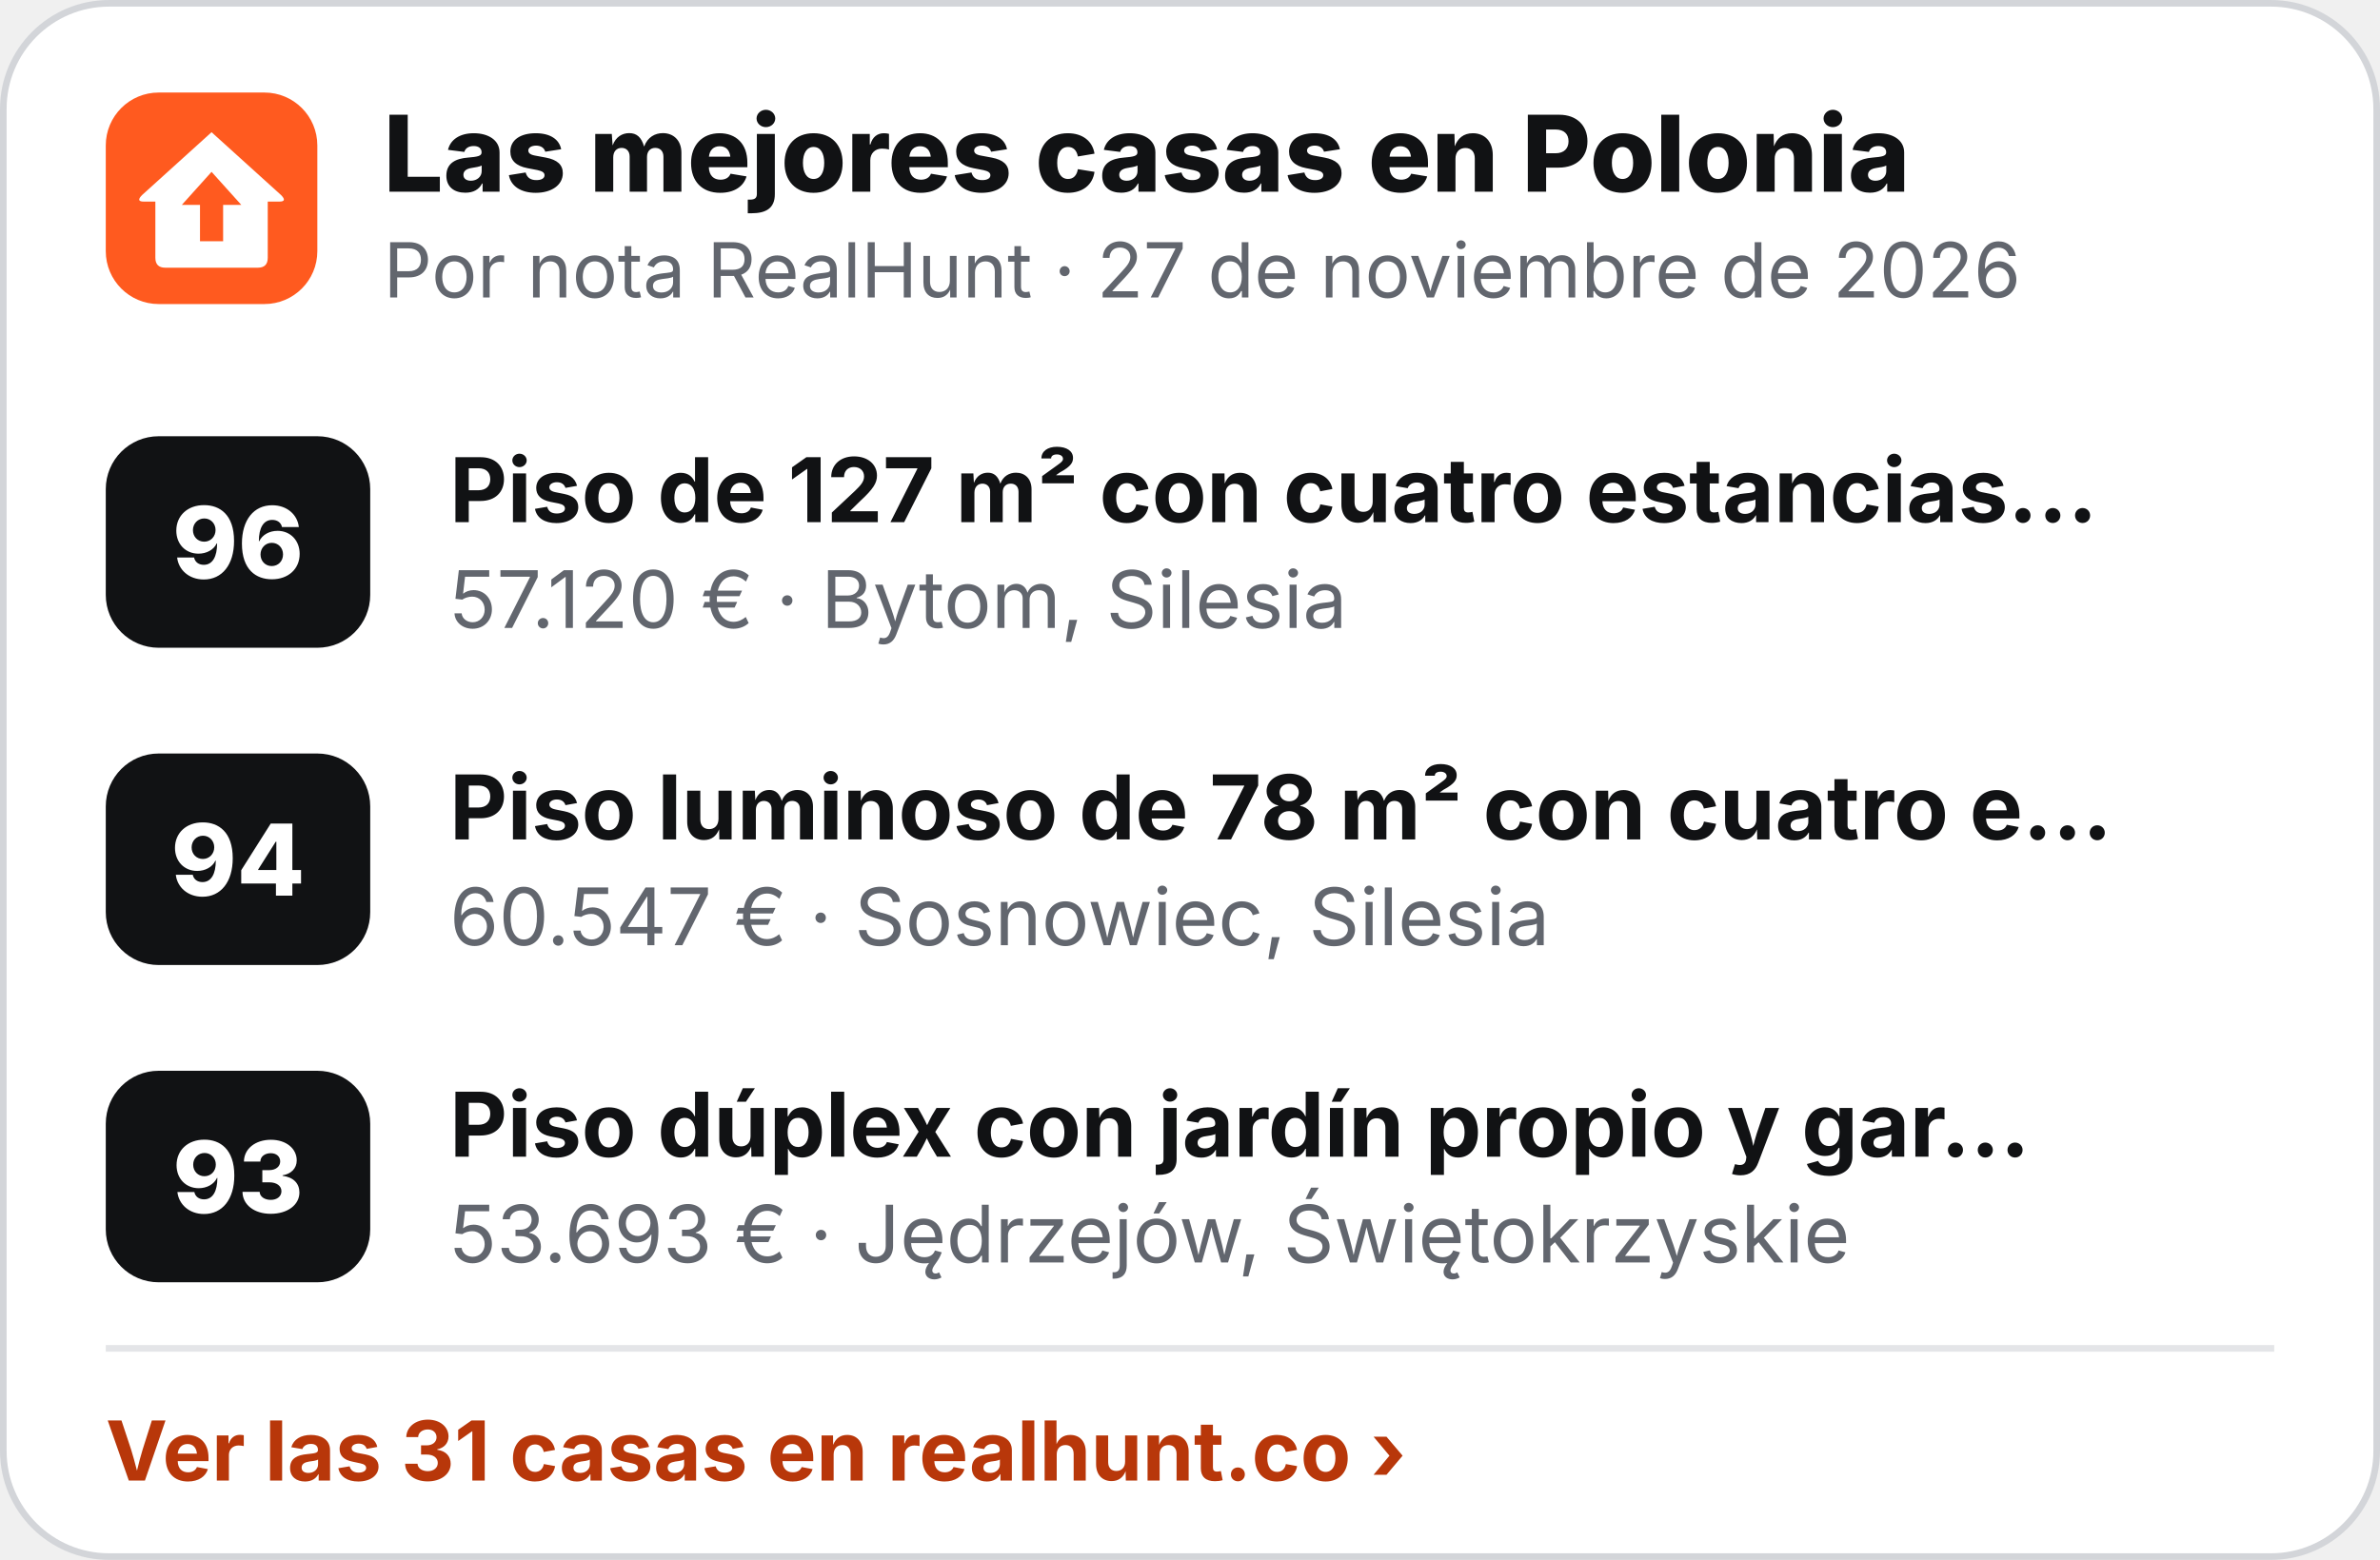
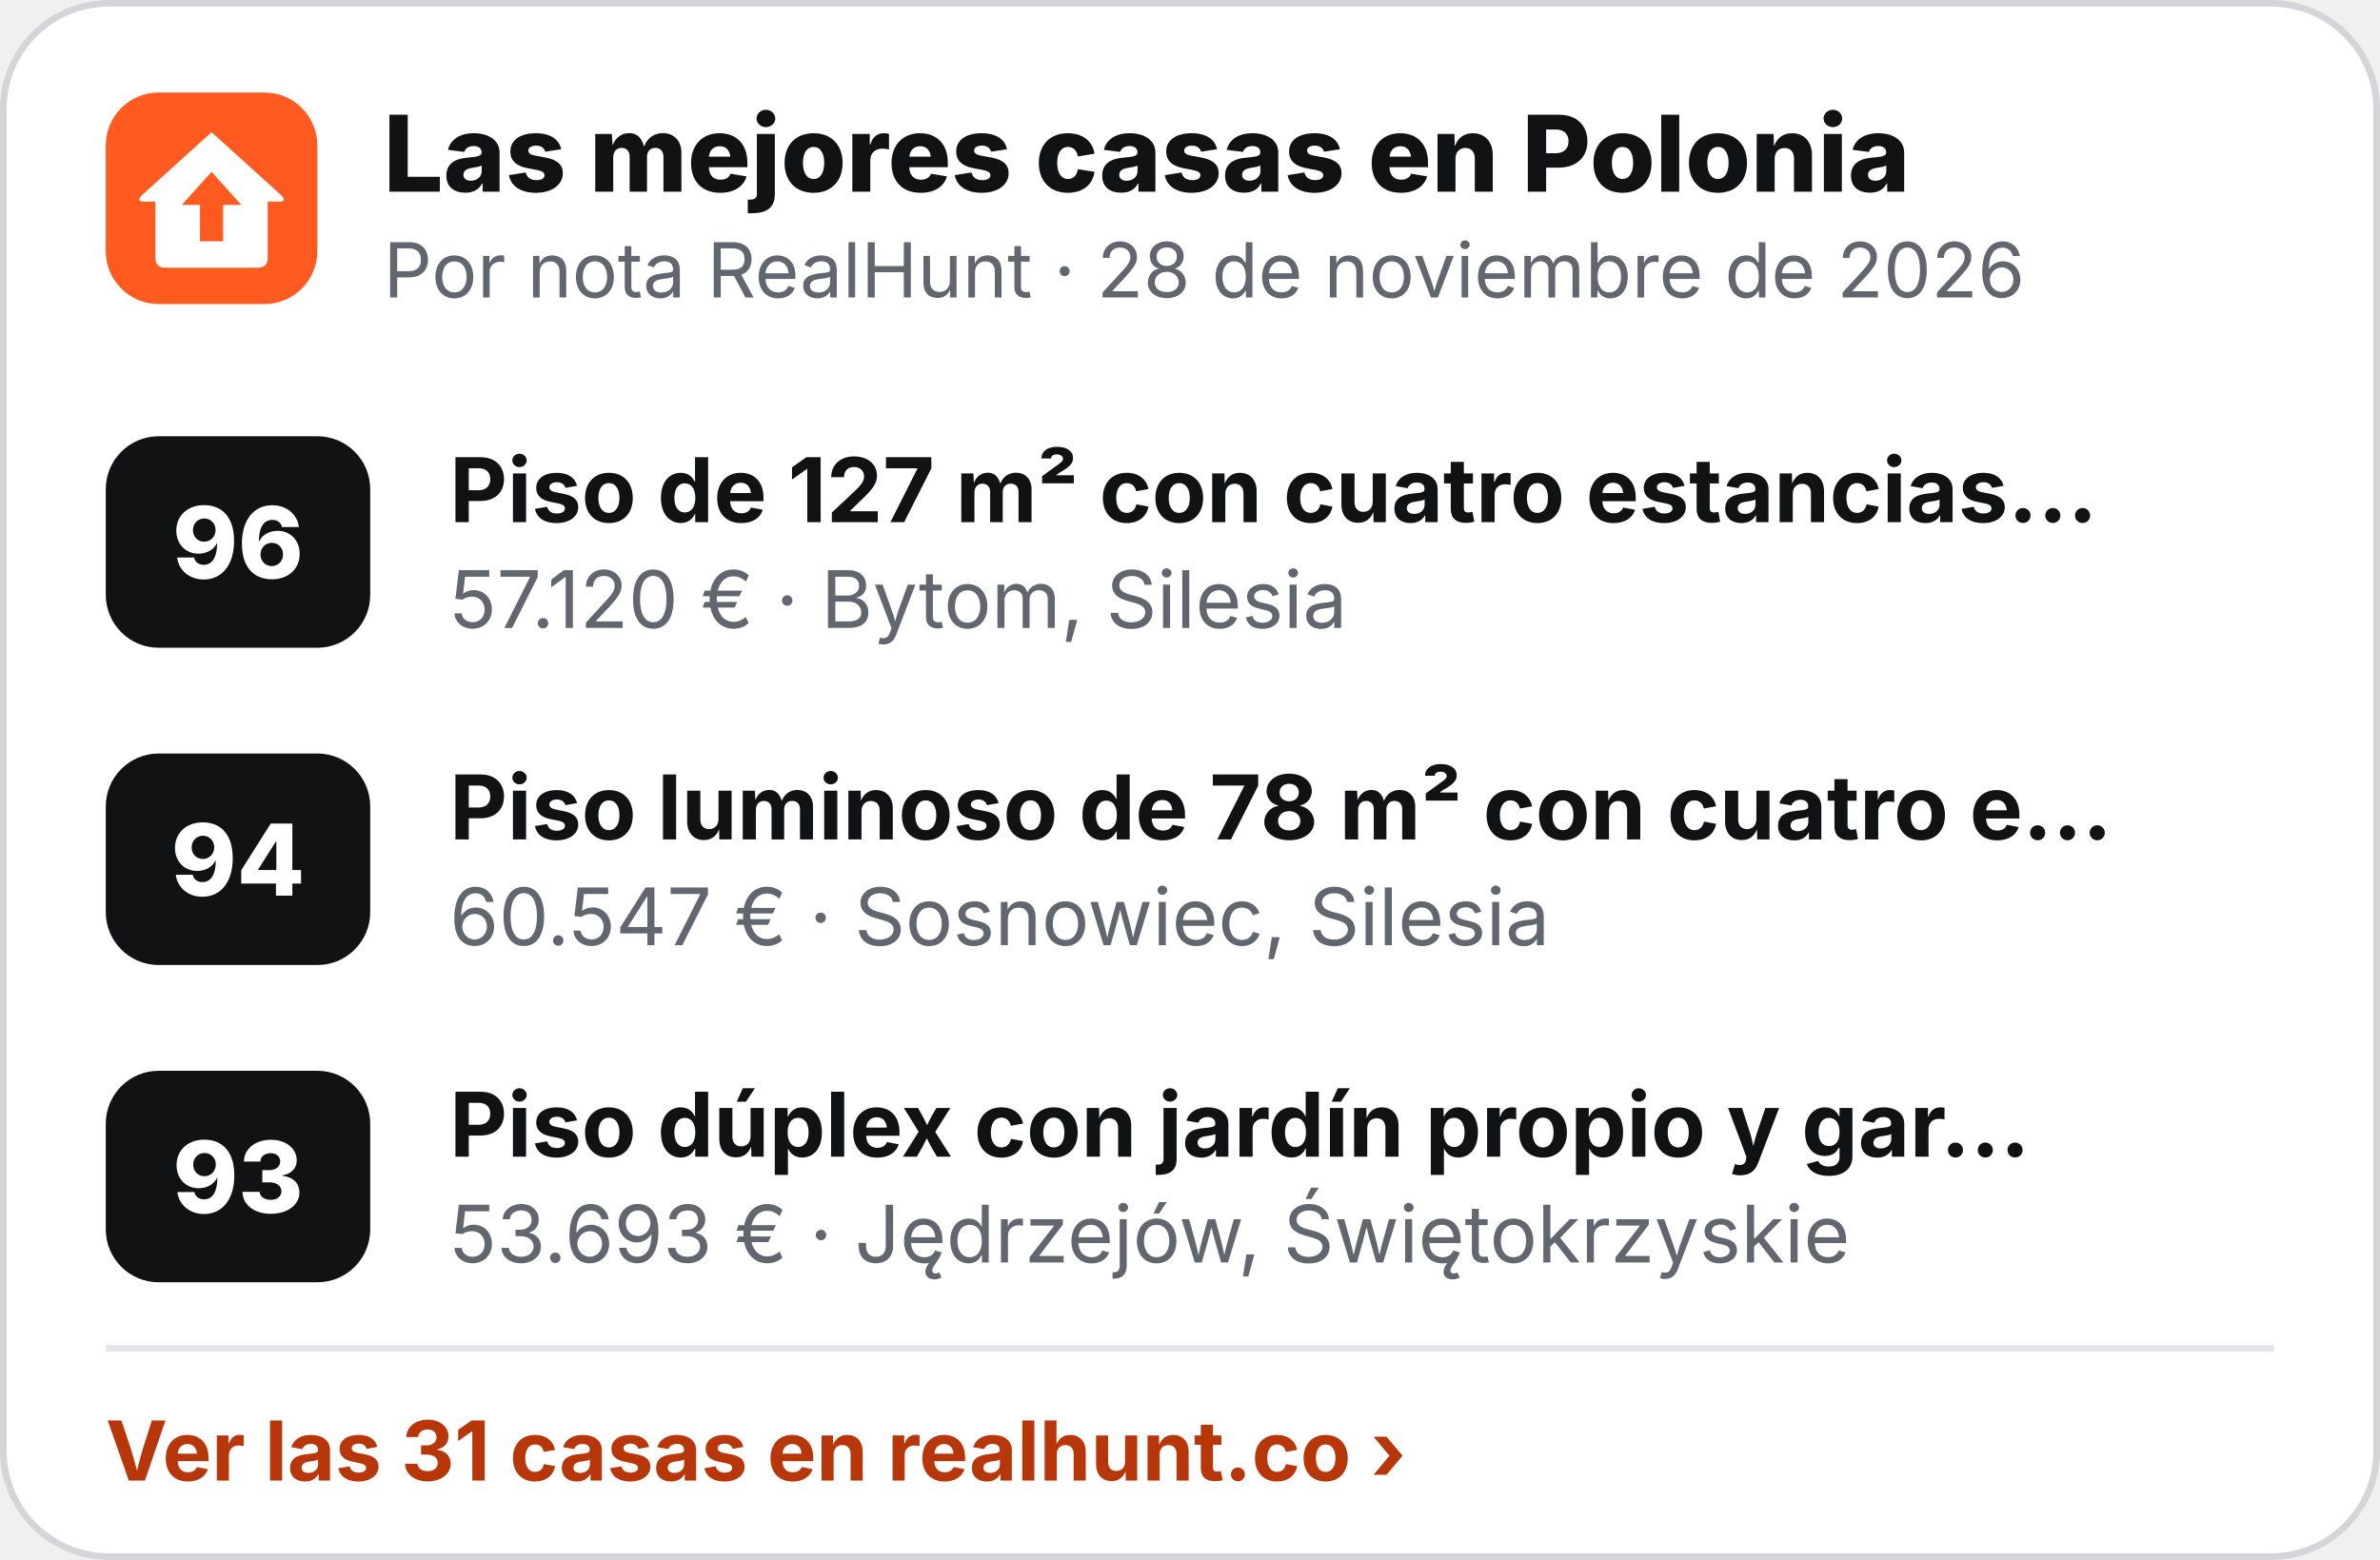
<svg xmlns="http://www.w3.org/2000/svg" width="360" height="236" viewBox="0 0 360 236" role="img" aria-label="Las mejores casas en Polonia">
  <rect x=".5" y=".5" width="359" height="235" rx="16" fill="#fff" stroke="#D3D5D9" />
  <g transform="translate(16 14) scale(.5)">
    <rect width="64" height="64" rx="16" fill="#FF5A1F" />
    <path d="M32 12 L53 31 Q55 33 52.5 33 L49 33 L49 50 Q49 53 46 53 L18 53 Q15 53 15 50 L15 33 L11.5 33 Q9 33 11 31 Z" fill="#fff" />
    <path d="M32 24 L41 34 L35.5 34 L35.5 45 L28.5 45 L28.5 34 L23 34 Z" fill="#FF5A1F" />
  </g>
  <text x="58" y="29" font-family="Inter,'Segoe UI',Helvetica,Arial,sans-serif" font-size="16" font-weight="800" fill="#111214">Las mejores casas en Polonia</text>
-   <text x="58" y="45" font-family="Inter,'Segoe UI',Helvetica,Arial,sans-serif" font-size="11.5" fill="#62666E">Por nota RealHunt · 27 de noviembre de 2026</text>
+   <text x="58" y="45" font-family="Inter,'Segoe UI',Helvetica,Arial,sans-serif" font-size="11.5" fill="#62666E">Por nota RealHunt · 28 de noviembre de 2026</text>
  <rect x="16" y="66" width="40" height="32" rx="8" fill="#111214" />
  <text x="36" y="87.5" text-anchor="middle" font-family="Inter,'Segoe UI',Helvetica,Arial,sans-serif" font-size="15" font-weight="800" fill="#fff">96</text>
  <text x="68" y="79" font-family="Inter,'Segoe UI',Helvetica,Arial,sans-serif" font-size="13.5" font-weight="700" fill="#111214">Piso de 127 m² con cuatro estancias…</text>
  <text x="68" y="95" font-family="Inter,'Segoe UI',Helvetica,Arial,sans-serif" font-size="12" fill="#62666E">57.120 € · Bytom, Silesia</text>
  <rect x="16" y="114" width="40" height="32" rx="8" fill="#111214" />
  <text x="36" y="135.5" text-anchor="middle" font-family="Inter,'Segoe UI',Helvetica,Arial,sans-serif" font-size="15" font-weight="800" fill="#fff">94</text>
  <text x="68" y="127" font-family="Inter,'Segoe UI',Helvetica,Arial,sans-serif" font-size="13.5" font-weight="700" fill="#111214">Piso luminoso de 78 m² con cuatro e…</text>
  <text x="68" y="143" font-family="Inter,'Segoe UI',Helvetica,Arial,sans-serif" font-size="12" fill="#62666E">60.547 € · Sosnowiec, Silesia</text>
  <rect x="16" y="162" width="40" height="32" rx="8" fill="#111214" />
  <text x="36" y="183.5" text-anchor="middle" font-family="Inter,'Segoe UI',Helvetica,Arial,sans-serif" font-size="15" font-weight="800" fill="#fff">93</text>
  <text x="68" y="175" font-family="Inter,'Segoe UI',Helvetica,Arial,sans-serif" font-size="13.5" font-weight="700" fill="#111214">Piso dúplex con jardín propio y gar…</text>
  <text x="68" y="191" font-family="Inter,'Segoe UI',Helvetica,Arial,sans-serif" font-size="12" fill="#62666E">53.693 € · Jędrzejów, Świętokrzyskie</text>
  <line x1="16" y1="204" x2="344" y2="204" stroke="#E4E5E8" />
  <text x="16" y="224" font-family="Inter,'Segoe UI',Helvetica,Arial,sans-serif" font-size="12.5" font-weight="700" fill="#B8370A">Ver las 31 casas en realhunt.co ›</text>
</svg>
